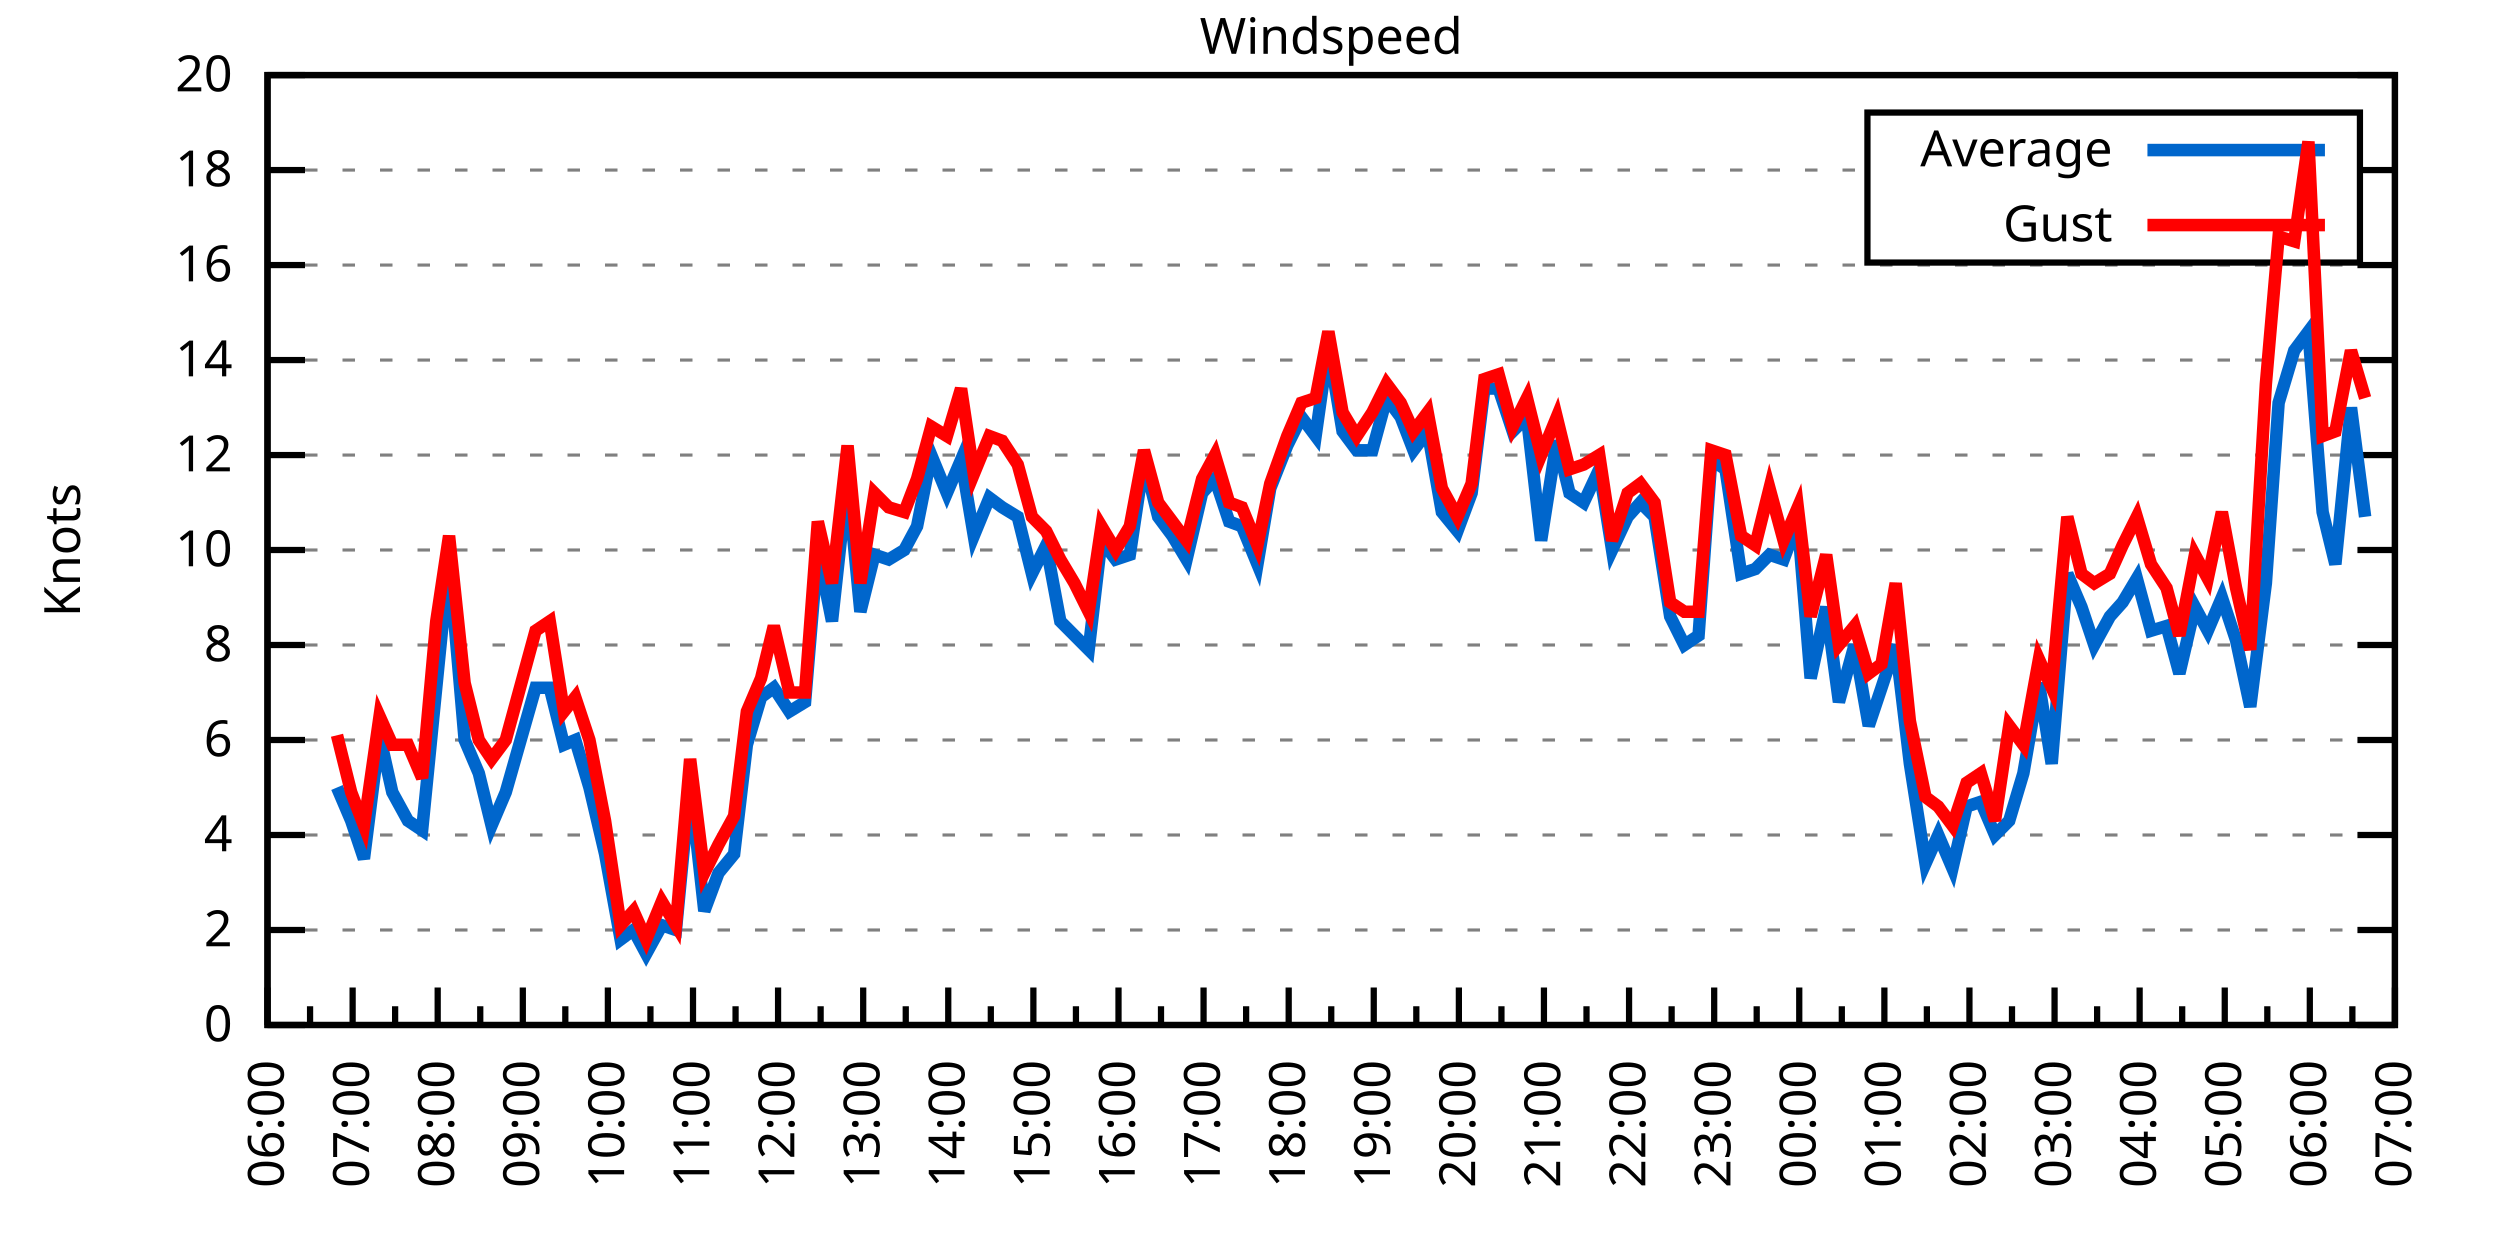
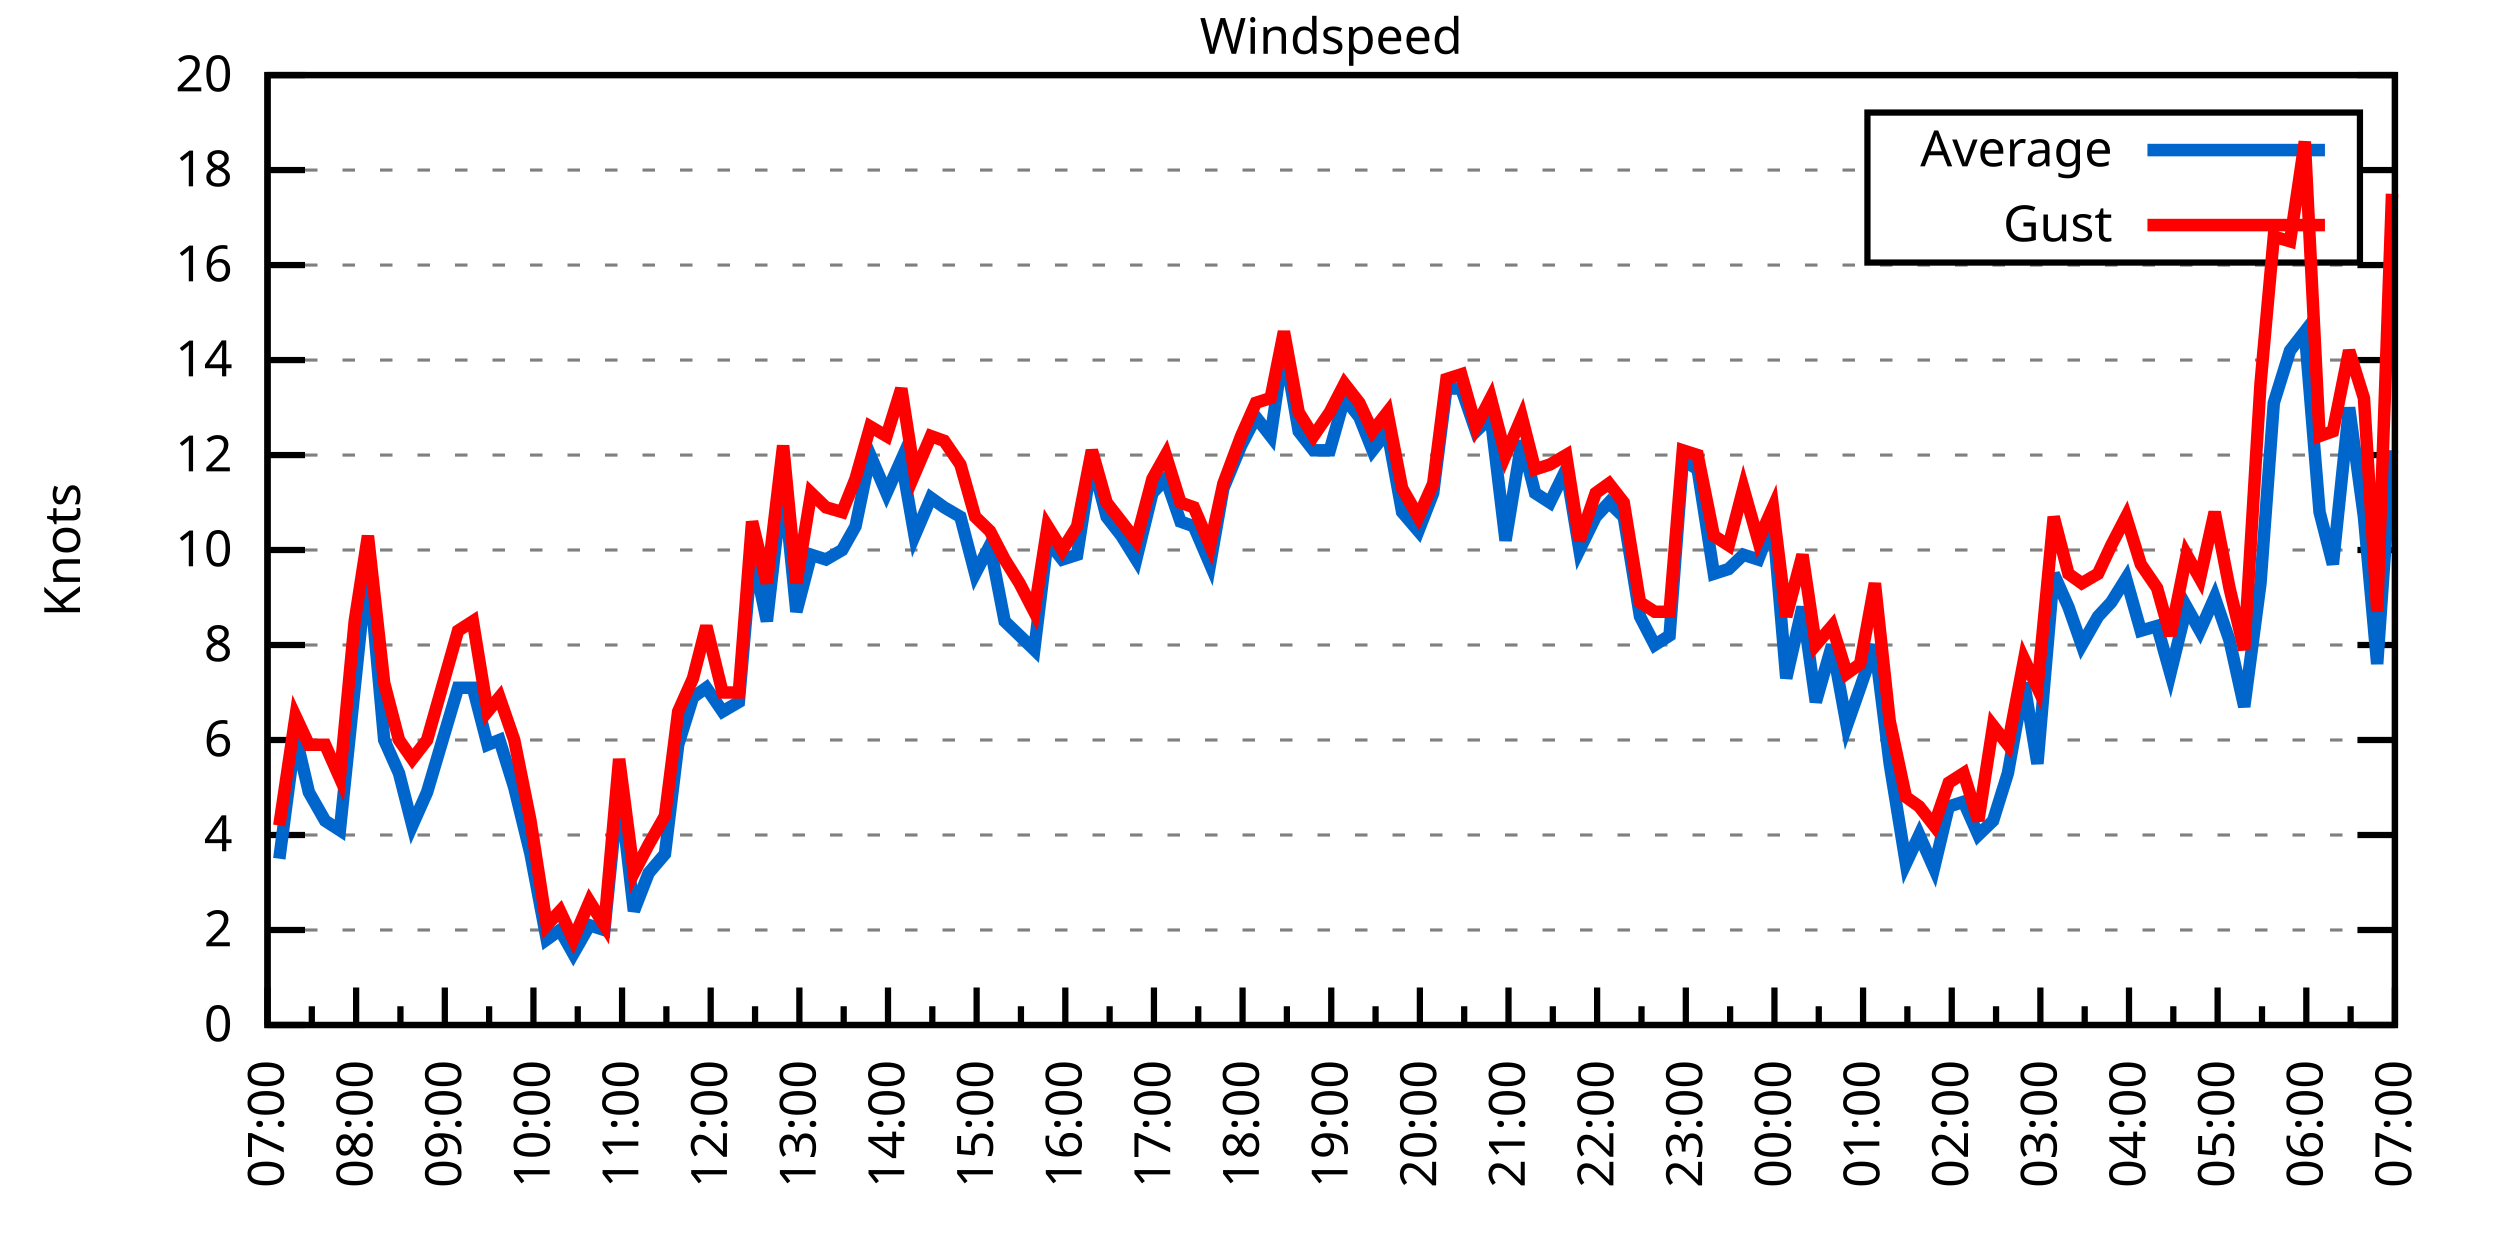
<svg xmlns="http://www.w3.org/2000/svg" xmlns:xlink="http://www.w3.org/1999/xlink" width="400" height="200" viewBox="0 0 400 200">
  <g id="gnuplot_canvas">
    <rect x="0" y="0" width="400" height="200" fill="none" />
    <defs>
      <circle id="gpDot" r="0.5" stroke-width="0.5" stroke="currentColor" />
      <path id="gpPt0" stroke-width="0.333" stroke="currentColor" d="M-1,0 h2 M0,-1 v2" />
      <path id="gpPt1" stroke-width="0.333" stroke="currentColor" d="M-1,-1 L1,1 M1,-1 L-1,1" />
      <path id="gpPt2" stroke-width="0.333" stroke="currentColor" d="M-1,0 L1,0 M0,-1 L0,1 M-1,-1 L1,1 M-1,1 L1,-1" />
      <rect id="gpPt3" stroke-width="0.333" stroke="currentColor" x="-1" y="-1" width="2" height="2" />
      <rect id="gpPt4" stroke-width="0.333" stroke="currentColor" fill="currentColor" x="-1" y="-1" width="2" height="2" />
      <circle id="gpPt5" stroke-width="0.333" stroke="currentColor" cx="0" cy="0" r="1" />
      <use xlink:href="#gpPt5" id="gpPt6" fill="currentColor" stroke="none" />
      <path id="gpPt7" stroke-width="0.333" stroke="currentColor" d="M0,-1.33 L-1.33,0.67 L1.33,0.67 z" />
      <use xlink:href="#gpPt7" id="gpPt8" fill="currentColor" stroke="none" />
      <use xlink:href="#gpPt7" id="gpPt9" stroke="currentColor" transform="rotate(180)" />
      <use xlink:href="#gpPt9" id="gpPt10" fill="currentColor" stroke="none" />
      <use xlink:href="#gpPt3" id="gpPt11" stroke="currentColor" transform="rotate(45)" />
      <use xlink:href="#gpPt11" id="gpPt12" fill="currentColor" stroke="none" />
      <path id="gpPt13" stroke-width="0.333" stroke="currentColor" d="M0,1.330 L1.265,0.411 L0.782,-1.067 L-0.782,-1.076 L-1.265,0.411 z" />
      <use xlink:href="#gpPt13" id="gpPt14" fill="currentColor" stroke="none" />
      <filter id="textbox" filterUnits="objectBoundingBox" x="0" y="0" height="1" width="1">
        <feFlood flood-color="white" flood-opacity="1" result="bgnd" />
        <feComposite in="SourceGraphic" in2="bgnd" operator="atop" />
      </filter>
      <filter id="greybox" filterUnits="objectBoundingBox" x="0" y="0" height="1" width="1">
        <feFlood flood-color="lightgrey" flood-opacity="1" result="grey" />
        <feComposite in="SourceGraphic" in2="grey" operator="atop" />
      </filter>
    </defs>
    <g fill="none" color="white" stroke="currentColor" stroke-width="1.00" stroke-linecap="butt" stroke-linejoin="miter">
</g>
    <g fill="none" color="black" stroke="currentColor" stroke-width="1.00" stroke-linecap="butt" stroke-linejoin="miter">
      <g stroke="none" shape-rendering="crispEdges">
        <polygon fill="rgb(255, 255, 255)" points="42.80,164.00 383.18,164.00 383.18,12.02 42.80,12.02 " />
      </g>
    </g>
    <g fill="none" color="black" stroke="currentColor" stroke-width="1.00" stroke-linecap="butt" stroke-linejoin="miter">
</g>
    <g fill="none" color="black" stroke="black" stroke-width="0.50" stroke-linecap="butt" stroke-linejoin="miter">
</g>
    <g fill="none" color="gray" stroke="currentColor" stroke-width="0.50" stroke-linecap="butt" stroke-linejoin="miter">
      <path stroke="gray" stroke-dasharray="2,4" class="gridline" d="M42.80,164.00 L383.19,164.00  " />
    </g>
    <g fill="none" color="gray" stroke="gray" stroke-width="1.00" stroke-linecap="butt" stroke-linejoin="miter">
</g>
    <g fill="none" color="black" stroke="currentColor" stroke-width="1.00" stroke-linecap="butt" stroke-linejoin="miter">
      <path stroke="black" d="M42.80,164.00 L48.80,164.00 M383.19,164.00 L377.19,164.00  " />
      <g transform="translate(37.20,166.60)" stroke="none" fill="black" font-family="Sans" font-size="8.00" text-anchor="end">
        <text>
          <tspan font-family="Sans"> 0</tspan>
        </text>
      </g>
    </g>
    <g fill="none" color="black" stroke="currentColor" stroke-width="1.00" stroke-linecap="butt" stroke-linejoin="miter">
</g>
    <g fill="none" color="black" stroke="black" stroke-width="0.50" stroke-linecap="butt" stroke-linejoin="miter">
</g>
    <g fill="none" color="gray" stroke="currentColor" stroke-width="0.50" stroke-linecap="butt" stroke-linejoin="miter">
      <path stroke="gray" stroke-dasharray="2,4" class="gridline" d="M42.80,148.80 L383.19,148.80  " />
    </g>
    <g fill="none" color="gray" stroke="gray" stroke-width="1.00" stroke-linecap="butt" stroke-linejoin="miter">
</g>
    <g fill="none" color="black" stroke="currentColor" stroke-width="1.00" stroke-linecap="butt" stroke-linejoin="miter">
      <path stroke="black" d="M42.80,148.80 L48.80,148.80 M383.19,148.80 L377.19,148.80  " />
      <g transform="translate(37.20,151.40)" stroke="none" fill="black" font-family="Sans" font-size="8.00" text-anchor="end">
        <text>
          <tspan font-family="Sans"> 2</tspan>
        </text>
      </g>
    </g>
    <g fill="none" color="black" stroke="currentColor" stroke-width="1.00" stroke-linecap="butt" stroke-linejoin="miter">
</g>
    <g fill="none" color="black" stroke="black" stroke-width="0.50" stroke-linecap="butt" stroke-linejoin="miter">
</g>
    <g fill="none" color="gray" stroke="currentColor" stroke-width="0.50" stroke-linecap="butt" stroke-linejoin="miter">
      <path stroke="gray" stroke-dasharray="2,4" class="gridline" d="M42.80,133.60 L383.19,133.60  " />
    </g>
    <g fill="none" color="gray" stroke="gray" stroke-width="1.00" stroke-linecap="butt" stroke-linejoin="miter">
</g>
    <g fill="none" color="black" stroke="currentColor" stroke-width="1.00" stroke-linecap="butt" stroke-linejoin="miter">
      <path stroke="black" d="M42.80,133.60 L48.80,133.60 M383.19,133.60 L377.19,133.60  " />
      <g transform="translate(37.20,136.20)" stroke="none" fill="black" font-family="Sans" font-size="8.00" text-anchor="end">
        <text>
          <tspan font-family="Sans"> 4</tspan>
        </text>
      </g>
    </g>
    <g fill="none" color="black" stroke="currentColor" stroke-width="1.00" stroke-linecap="butt" stroke-linejoin="miter">
</g>
    <g fill="none" color="black" stroke="black" stroke-width="0.50" stroke-linecap="butt" stroke-linejoin="miter">
</g>
    <g fill="none" color="gray" stroke="currentColor" stroke-width="0.50" stroke-linecap="butt" stroke-linejoin="miter">
      <path stroke="gray" stroke-dasharray="2,4" class="gridline" d="M42.80,118.40 L383.19,118.40  " />
    </g>
    <g fill="none" color="gray" stroke="gray" stroke-width="1.00" stroke-linecap="butt" stroke-linejoin="miter">
</g>
    <g fill="none" color="black" stroke="currentColor" stroke-width="1.00" stroke-linecap="butt" stroke-linejoin="miter">
      <path stroke="black" d="M42.80,118.40 L48.80,118.40 M383.19,118.40 L377.19,118.40  " />
      <g transform="translate(37.20,121.00)" stroke="none" fill="black" font-family="Sans" font-size="8.00" text-anchor="end">
        <text>
          <tspan font-family="Sans"> 6</tspan>
        </text>
      </g>
    </g>
    <g fill="none" color="black" stroke="currentColor" stroke-width="1.00" stroke-linecap="butt" stroke-linejoin="miter">
</g>
    <g fill="none" color="black" stroke="black" stroke-width="0.50" stroke-linecap="butt" stroke-linejoin="miter">
</g>
    <g fill="none" color="gray" stroke="currentColor" stroke-width="0.50" stroke-linecap="butt" stroke-linejoin="miter">
      <path stroke="gray" stroke-dasharray="2,4" class="gridline" d="M42.80,103.20 L383.19,103.20  " />
    </g>
    <g fill="none" color="gray" stroke="gray" stroke-width="1.00" stroke-linecap="butt" stroke-linejoin="miter">
</g>
    <g fill="none" color="black" stroke="currentColor" stroke-width="1.00" stroke-linecap="butt" stroke-linejoin="miter">
      <path stroke="black" d="M42.80,103.20 L48.80,103.20 M383.19,103.20 L377.19,103.20  " />
      <g transform="translate(37.20,105.80)" stroke="none" fill="black" font-family="Sans" font-size="8.00" text-anchor="end">
        <text>
          <tspan font-family="Sans"> 8</tspan>
        </text>
      </g>
    </g>
    <g fill="none" color="black" stroke="currentColor" stroke-width="1.00" stroke-linecap="butt" stroke-linejoin="miter">
</g>
    <g fill="none" color="black" stroke="black" stroke-width="0.50" stroke-linecap="butt" stroke-linejoin="miter">
</g>
    <g fill="none" color="gray" stroke="currentColor" stroke-width="0.50" stroke-linecap="butt" stroke-linejoin="miter">
      <path stroke="gray" stroke-dasharray="2,4" class="gridline" d="M42.80,88.00 L383.19,88.00  " />
    </g>
    <g fill="none" color="gray" stroke="gray" stroke-width="1.00" stroke-linecap="butt" stroke-linejoin="miter">
</g>
    <g fill="none" color="black" stroke="currentColor" stroke-width="1.00" stroke-linecap="butt" stroke-linejoin="miter">
      <path stroke="black" d="M42.80,88.00 L48.80,88.00 M383.19,88.00 L377.19,88.00  " />
      <g transform="translate(37.20,90.60)" stroke="none" fill="black" font-family="Sans" font-size="8.00" text-anchor="end">
        <text>
          <tspan font-family="Sans"> 10</tspan>
        </text>
      </g>
    </g>
    <g fill="none" color="black" stroke="currentColor" stroke-width="1.00" stroke-linecap="butt" stroke-linejoin="miter">
</g>
    <g fill="none" color="black" stroke="black" stroke-width="0.50" stroke-linecap="butt" stroke-linejoin="miter">
</g>
    <g fill="none" color="gray" stroke="currentColor" stroke-width="0.50" stroke-linecap="butt" stroke-linejoin="miter">
      <path stroke="gray" stroke-dasharray="2,4" class="gridline" d="M42.80,72.81 L383.19,72.81  " />
    </g>
    <g fill="none" color="gray" stroke="gray" stroke-width="1.00" stroke-linecap="butt" stroke-linejoin="miter">
</g>
    <g fill="none" color="black" stroke="currentColor" stroke-width="1.00" stroke-linecap="butt" stroke-linejoin="miter">
      <path stroke="black" d="M42.80,72.81 L48.80,72.81 M383.19,72.81 L377.19,72.81  " />
      <g transform="translate(37.20,75.41)" stroke="none" fill="black" font-family="Sans" font-size="8.00" text-anchor="end">
        <text>
          <tspan font-family="Sans"> 12</tspan>
        </text>
      </g>
    </g>
    <g fill="none" color="black" stroke="currentColor" stroke-width="1.00" stroke-linecap="butt" stroke-linejoin="miter">
</g>
    <g fill="none" color="black" stroke="black" stroke-width="0.50" stroke-linecap="butt" stroke-linejoin="miter">
</g>
    <g fill="none" color="gray" stroke="currentColor" stroke-width="0.50" stroke-linecap="butt" stroke-linejoin="miter">
      <path stroke="gray" stroke-dasharray="2,4" class="gridline" d="M42.80,57.61 L383.19,57.61  " />
    </g>
    <g fill="none" color="gray" stroke="gray" stroke-width="1.00" stroke-linecap="butt" stroke-linejoin="miter">
</g>
    <g fill="none" color="black" stroke="currentColor" stroke-width="1.00" stroke-linecap="butt" stroke-linejoin="miter">
      <path stroke="black" d="M42.80,57.61 L48.80,57.61 M383.19,57.61 L377.19,57.61  " />
      <g transform="translate(37.20,60.21)" stroke="none" fill="black" font-family="Sans" font-size="8.00" text-anchor="end">
        <text>
          <tspan font-family="Sans"> 14</tspan>
        </text>
      </g>
    </g>
    <g fill="none" color="black" stroke="currentColor" stroke-width="1.00" stroke-linecap="butt" stroke-linejoin="miter">
</g>
    <g fill="none" color="black" stroke="black" stroke-width="0.50" stroke-linecap="butt" stroke-linejoin="miter">
</g>
    <g fill="none" color="gray" stroke="currentColor" stroke-width="0.50" stroke-linecap="butt" stroke-linejoin="miter">
      <path stroke="gray" stroke-dasharray="2,4" class="gridline" d="M42.80,42.41 L383.19,42.41  " />
    </g>
    <g fill="none" color="gray" stroke="gray" stroke-width="1.00" stroke-linecap="butt" stroke-linejoin="miter">
</g>
    <g fill="none" color="black" stroke="currentColor" stroke-width="1.00" stroke-linecap="butt" stroke-linejoin="miter">
      <path stroke="black" d="M42.80,42.41 L48.80,42.41 M383.19,42.41 L377.19,42.41  " />
      <g transform="translate(37.20,45.01)" stroke="none" fill="black" font-family="Sans" font-size="8.00" text-anchor="end">
        <text>
          <tspan font-family="Sans"> 16</tspan>
        </text>
      </g>
    </g>
    <g fill="none" color="black" stroke="currentColor" stroke-width="1.00" stroke-linecap="butt" stroke-linejoin="miter">
</g>
    <g fill="none" color="black" stroke="black" stroke-width="0.50" stroke-linecap="butt" stroke-linejoin="miter">
</g>
    <g fill="none" color="gray" stroke="currentColor" stroke-width="0.50" stroke-linecap="butt" stroke-linejoin="miter">
      <path stroke="gray" stroke-dasharray="2,4" class="gridline" d="M42.80,27.21 L298.79,27.21 M377.59,27.21 L383.19,27.21  " />
    </g>
    <g fill="none" color="gray" stroke="gray" stroke-width="1.00" stroke-linecap="butt" stroke-linejoin="miter">
</g>
    <g fill="none" color="black" stroke="currentColor" stroke-width="1.00" stroke-linecap="butt" stroke-linejoin="miter">
      <path stroke="black" d="M42.80,27.21 L48.80,27.21 M383.19,27.21 L377.19,27.21  " />
      <g transform="translate(37.20,29.81)" stroke="none" fill="black" font-family="Sans" font-size="8.00" text-anchor="end">
        <text>
          <tspan font-family="Sans"> 18</tspan>
        </text>
      </g>
    </g>
    <g fill="none" color="black" stroke="currentColor" stroke-width="1.00" stroke-linecap="butt" stroke-linejoin="miter">
</g>
    <g fill="none" color="black" stroke="black" stroke-width="0.50" stroke-linecap="butt" stroke-linejoin="miter">
</g>
    <g fill="none" color="gray" stroke="currentColor" stroke-width="0.50" stroke-linecap="butt" stroke-linejoin="miter">
      <path stroke="gray" stroke-dasharray="2,4" class="gridline" d="M42.80,12.01 L383.19,12.01  " />
    </g>
    <g fill="none" color="gray" stroke="gray" stroke-width="1.00" stroke-linecap="butt" stroke-linejoin="miter">
</g>
    <g fill="none" color="black" stroke="currentColor" stroke-width="1.00" stroke-linecap="butt" stroke-linejoin="miter">
      <path stroke="black" d="M42.80,12.01 L48.80,12.01 M383.19,12.01 L377.19,12.01  " />
      <g transform="translate(37.20,14.61)" stroke="none" fill="black" font-family="Sans" font-size="8.00" text-anchor="end">
        <text>
          <tspan font-family="Sans"> 20</tspan>
        </text>
      </g>
    </g>
    <g fill="none" color="black" stroke="currentColor" stroke-width="1.00" stroke-linecap="butt" stroke-linejoin="miter">
      <path stroke="black" d="M42.80,164.00 L42.80,158.00  " />
      <g transform="translate(45.40,169.60) rotate(270)" stroke="none" fill="black" font-family="Sans" font-size="8.00" text-anchor="end">
        <text>
+           <tspan font-family="Sans">07:00</tspan>
+         </text>
+       </g>
+     </g>
+     <g fill="none" color="black" stroke="currentColor" stroke-width="1.00" stroke-linecap="butt" stroke-linejoin="miter">
+       <path stroke="black" d="M49.89,164.00 L49.89,161.00 M56.98,164.00 L56.98,158.00  " />
+       <g transform="translate(59.58,169.60) rotate(270)" stroke="none" fill="black" font-family="Sans" font-size="8.00" text-anchor="end">
+         <text>
+           <tspan font-family="Sans">08:00</tspan>
+         </text>
+       </g>
+     </g>
+     <g fill="none" color="black" stroke="currentColor" stroke-width="1.00" stroke-linecap="butt" stroke-linejoin="miter">
+       <path stroke="black" d="M64.07,164.00 L64.07,161.00 M71.17,164.00 L71.17,158.00  " />
+       <g transform="translate(73.77,169.60) rotate(270)" stroke="none" fill="black" font-family="Sans" font-size="8.00" text-anchor="end">
+         <text>
+           <tspan font-family="Sans">09:00</tspan>
+         </text>
+       </g>
+     </g>
+     <g fill="none" color="black" stroke="currentColor" stroke-width="1.00" stroke-linecap="butt" stroke-linejoin="miter">
+       <path stroke="black" d="M78.26,164.00 L78.26,161.00 M85.35,164.00 L85.35,158.00  " />
+       <g transform="translate(87.95,169.60) rotate(270)" stroke="none" fill="black" font-family="Sans" font-size="8.00" text-anchor="end">
+         <text>
+           <tspan font-family="Sans">10:00</tspan>
+         </text>
+       </g>
+     </g>
+     <g fill="none" color="black" stroke="currentColor" stroke-width="1.00" stroke-linecap="butt" stroke-linejoin="miter">
+       <path stroke="black" d="M92.44,164.00 L92.44,161.00 M99.53,164.00 L99.53,158.00  " />
+       <g transform="translate(102.13,169.60) rotate(270)" stroke="none" fill="black" font-family="Sans" font-size="8.00" text-anchor="end">
+         <text>
+           <tspan font-family="Sans">11:00</tspan>
+         </text>
+       </g>
+     </g>
+     <g fill="none" color="black" stroke="currentColor" stroke-width="1.00" stroke-linecap="butt" stroke-linejoin="miter">
+       <path stroke="black" d="M106.62,164.00 L106.62,161.00 M113.71,164.00 L113.71,158.00  " />
+       <g transform="translate(116.31,169.60) rotate(270)" stroke="none" fill="black" font-family="Sans" font-size="8.00" text-anchor="end">
+         <text>
+           <tspan font-family="Sans">12:00</tspan>
+         </text>
+       </g>
+     </g>
+     <g fill="none" color="black" stroke="currentColor" stroke-width="1.00" stroke-linecap="butt" stroke-linejoin="miter">
+       <path stroke="black" d="M120.81,164.00 L120.81,161.00 M127.90,164.00 L127.90,158.00  " />
+       <g transform="translate(130.50,169.60) rotate(270)" stroke="none" fill="black" font-family="Sans" font-size="8.00" text-anchor="end">
+         <text>
+           <tspan font-family="Sans">13:00</tspan>
+         </text>
+       </g>
+     </g>
+     <g fill="none" color="black" stroke="currentColor" stroke-width="1.00" stroke-linecap="butt" stroke-linejoin="miter">
+       <path stroke="black" d="M134.99,164.00 L134.99,161.00 M142.08,164.00 L142.08,158.00  " />
+       <g transform="translate(144.68,169.60) rotate(270)" stroke="none" fill="black" font-family="Sans" font-size="8.00" text-anchor="end">
+         <text>
+           <tspan font-family="Sans">14:00</tspan>
+         </text>
+       </g>
+     </g>
+     <g fill="none" color="black" stroke="currentColor" stroke-width="1.00" stroke-linecap="butt" stroke-linejoin="miter">
+       <path stroke="black" d="M149.17,164.00 L149.17,161.00 M156.26,164.00 L156.26,158.00  " />
+       <g transform="translate(158.86,169.60) rotate(270)" stroke="none" fill="black" font-family="Sans" font-size="8.00" text-anchor="end">
+         <text>
+           <tspan font-family="Sans">15:00</tspan>
+         </text>
+       </g>
+     </g>
+     <g fill="none" color="black" stroke="currentColor" stroke-width="1.00" stroke-linecap="butt" stroke-linejoin="miter">
+       <path stroke="black" d="M163.35,164.00 L163.35,161.00 M170.45,164.00 L170.45,158.00  " />
+       <g transform="translate(173.05,169.60) rotate(270)" stroke="none" fill="black" font-family="Sans" font-size="8.00" text-anchor="end">
+         <text>
+           <tspan font-family="Sans">16:00</tspan>
+         </text>
+       </g>
+     </g>
+     <g fill="none" color="black" stroke="currentColor" stroke-width="1.00" stroke-linecap="butt" stroke-linejoin="miter">
+       <path stroke="black" d="M177.54,164.00 L177.54,161.00 M184.63,164.00 L184.63,158.00  " />
+       <g transform="translate(187.23,169.60) rotate(270)" stroke="none" fill="black" font-family="Sans" font-size="8.00" text-anchor="end">
+         <text>
+           <tspan font-family="Sans">17:00</tspan>
+         </text>
+       </g>
+     </g>
+     <g fill="none" color="black" stroke="currentColor" stroke-width="1.00" stroke-linecap="butt" stroke-linejoin="miter">
+       <path stroke="black" d="M191.72,164.00 L191.72,161.00 M198.81,164.00 L198.81,158.00  " />
+       <g transform="translate(201.41,169.60) rotate(270)" stroke="none" fill="black" font-family="Sans" font-size="8.00" text-anchor="end">
+         <text>
+           <tspan font-family="Sans">18:00</tspan>
+         </text>
+       </g>
+     </g>
+     <g fill="none" color="black" stroke="currentColor" stroke-width="1.00" stroke-linecap="butt" stroke-linejoin="miter">
+       <path stroke="black" d="M205.90,164.00 L205.90,161.00 M213.00,164.00 L213.00,158.00  " />
+       <g transform="translate(215.60,169.60) rotate(270)" stroke="none" fill="black" font-family="Sans" font-size="8.00" text-anchor="end">
+         <text>
+           <tspan font-family="Sans">19:00</tspan>
+         </text>
+       </g>
+     </g>
+     <g fill="none" color="black" stroke="currentColor" stroke-width="1.00" stroke-linecap="butt" stroke-linejoin="miter">
+       <path stroke="black" d="M220.09,164.00 L220.09,161.00 M227.18,164.00 L227.18,158.00  " />
+       <g transform="translate(229.78,169.60) rotate(270)" stroke="none" fill="black" font-family="Sans" font-size="8.00" text-anchor="end">
+         <text>
+           <tspan font-family="Sans">20:00</tspan>
+         </text>
+       </g>
+     </g>
+     <g fill="none" color="black" stroke="currentColor" stroke-width="1.00" stroke-linecap="butt" stroke-linejoin="miter">
+       <path stroke="black" d="M234.27,164.00 L234.27,161.00 M241.36,164.00 L241.36,158.00  " />
+       <g transform="translate(243.96,169.60) rotate(270)" stroke="none" fill="black" font-family="Sans" font-size="8.00" text-anchor="end">
+         <text>
+           <tspan font-family="Sans">21:00</tspan>
+         </text>
+       </g>
+     </g>
+     <g fill="none" color="black" stroke="currentColor" stroke-width="1.00" stroke-linecap="butt" stroke-linejoin="miter">
+       <path stroke="black" d="M248.45,164.00 L248.45,161.00 M255.54,164.00 L255.54,158.00  " />
+       <g transform="translate(258.14,169.60) rotate(270)" stroke="none" fill="black" font-family="Sans" font-size="8.00" text-anchor="end">
+         <text>
+           <tspan font-family="Sans">22:00</tspan>
+         </text>
+       </g>
+     </g>
+     <g fill="none" color="black" stroke="currentColor" stroke-width="1.00" stroke-linecap="butt" stroke-linejoin="miter">
+       <path stroke="black" d="M262.64,164.00 L262.64,161.00 M269.73,164.00 L269.73,158.00  " />
+       <g transform="translate(272.33,169.60) rotate(270)" stroke="none" fill="black" font-family="Sans" font-size="8.00" text-anchor="end">
+         <text>
+           <tspan font-family="Sans">23:00</tspan>
+         </text>
+       </g>
+     </g>
+     <g fill="none" color="black" stroke="currentColor" stroke-width="1.00" stroke-linecap="butt" stroke-linejoin="miter">
+       <path stroke="black" d="M276.82,164.00 L276.82,161.00 M283.91,164.00 L283.91,158.00  " />
+       <g transform="translate(286.51,169.60) rotate(270)" stroke="none" fill="black" font-family="Sans" font-size="8.00" text-anchor="end">
+         <text>
+           <tspan font-family="Sans">00:00</tspan>
+         </text>
+       </g>
+     </g>
+     <g fill="none" color="black" stroke="currentColor" stroke-width="1.00" stroke-linecap="butt" stroke-linejoin="miter">
+       <path stroke="black" d="M291.00,164.00 L291.00,161.00 M298.09,164.00 L298.09,158.00  " />
+       <g transform="translate(300.69,169.60) rotate(270)" stroke="none" fill="black" font-family="Sans" font-size="8.00" text-anchor="end">
+         <text>
+           <tspan font-family="Sans">01:00</tspan>
+         </text>
+       </g>
+     </g>
+     <g fill="none" color="black" stroke="currentColor" stroke-width="1.00" stroke-linecap="butt" stroke-linejoin="miter">
+       <path stroke="black" d="M305.18,164.00 L305.18,161.00 M312.28,164.00 L312.28,158.00  " />
+       <g transform="translate(314.88,169.60) rotate(270)" stroke="none" fill="black" font-family="Sans" font-size="8.00" text-anchor="end">
+         <text>
+           <tspan font-family="Sans">02:00</tspan>
+         </text>
+       </g>
+     </g>
+     <g fill="none" color="black" stroke="currentColor" stroke-width="1.00" stroke-linecap="butt" stroke-linejoin="miter">
+       <path stroke="black" d="M319.37,164.00 L319.37,161.00 M326.46,164.00 L326.46,158.00  " />
+       <g transform="translate(329.06,169.60) rotate(270)" stroke="none" fill="black" font-family="Sans" font-size="8.00" text-anchor="end">
+         <text>
+           <tspan font-family="Sans">03:00</tspan>
+         </text>
+       </g>
+     </g>
+     <g fill="none" color="black" stroke="currentColor" stroke-width="1.00" stroke-linecap="butt" stroke-linejoin="miter">
+       <path stroke="black" d="M333.55,164.00 L333.55,161.00 M340.64,164.00 L340.64,158.00  " />
+       <g transform="translate(343.24,169.60) rotate(270)" stroke="none" fill="black" font-family="Sans" font-size="8.00" text-anchor="end">
+         <text>
+           <tspan font-family="Sans">04:00</tspan>
+         </text>
+       </g>
+     </g>
+     <g fill="none" color="black" stroke="currentColor" stroke-width="1.00" stroke-linecap="butt" stroke-linejoin="miter">
+       <path stroke="black" d="M347.73,164.00 L347.73,161.00 M354.82,164.00 L354.82,158.00  " />
+       <g transform="translate(357.42,169.60) rotate(270)" stroke="none" fill="black" font-family="Sans" font-size="8.00" text-anchor="end">
+         <text>
+           <tspan font-family="Sans">05:00</tspan>
+         </text>
+       </g>
+     </g>
+     <g fill="none" color="black" stroke="currentColor" stroke-width="1.00" stroke-linecap="butt" stroke-linejoin="miter">
+       <path stroke="black" d="M361.92,164.00 L361.92,161.00 M369.01,164.00 L369.01,158.00  " />
+       <g transform="translate(371.61,169.60) rotate(270)" stroke="none" fill="black" font-family="Sans" font-size="8.00" text-anchor="end">
+         <text>
          <tspan font-family="Sans">06:00</tspan>
        </text>
      </g>
    </g>
    <g fill="none" color="black" stroke="currentColor" stroke-width="1.00" stroke-linecap="butt" stroke-linejoin="miter">
-       <path stroke="black" d="M49.61,164.00 L49.61,161.00 M56.42,164.00 L56.42,158.00  " />
-       <g transform="translate(59.02,169.60) rotate(270)" stroke="none" fill="black" font-family="Sans" font-size="8.00" text-anchor="end">
-         <text>
-           <tspan font-family="Sans">07:00</tspan>
-         </text>
-       </g>
-     </g>
-     <g fill="none" color="black" stroke="currentColor" stroke-width="1.00" stroke-linecap="butt" stroke-linejoin="miter">
-       <path stroke="black" d="M63.22,164.00 L63.22,161.00 M70.03,164.00 L70.03,158.00  " />
-       <g transform="translate(72.63,169.60) rotate(270)" stroke="none" fill="black" font-family="Sans" font-size="8.00" text-anchor="end">
-         <text>
-           <tspan font-family="Sans">08:00</tspan>
-         </text>
-       </g>
-     </g>
-     <g fill="none" color="black" stroke="currentColor" stroke-width="1.00" stroke-linecap="butt" stroke-linejoin="miter">
-       <path stroke="black" d="M76.84,164.00 L76.84,161.00 M83.65,164.00 L83.65,158.00  " />
-       <g transform="translate(86.25,169.60) rotate(270)" stroke="none" fill="black" font-family="Sans" font-size="8.00" text-anchor="end">
-         <text>
-           <tspan font-family="Sans">09:00</tspan>
-         </text>
-       </g>
-     </g>
-     <g fill="none" color="black" stroke="currentColor" stroke-width="1.00" stroke-linecap="butt" stroke-linejoin="miter">
-       <path stroke="black" d="M90.45,164.00 L90.45,161.00 M97.26,164.00 L97.26,158.00  " />
-       <g transform="translate(99.86,169.60) rotate(270)" stroke="none" fill="black" font-family="Sans" font-size="8.00" text-anchor="end">
-         <text>
-           <tspan font-family="Sans">10:00</tspan>
-         </text>
-       </g>
-     </g>
-     <g fill="none" color="black" stroke="currentColor" stroke-width="1.00" stroke-linecap="butt" stroke-linejoin="miter">
-       <path stroke="black" d="M104.07,164.00 L104.07,161.00 M110.88,164.00 L110.88,158.00  " />
-       <g transform="translate(113.48,169.60) rotate(270)" stroke="none" fill="black" font-family="Sans" font-size="8.00" text-anchor="end">
-         <text>
-           <tspan font-family="Sans">11:00</tspan>
-         </text>
-       </g>
-     </g>
-     <g fill="none" color="black" stroke="currentColor" stroke-width="1.00" stroke-linecap="butt" stroke-linejoin="miter">
-       <path stroke="black" d="M117.69,164.00 L117.69,161.00 M124.49,164.00 L124.49,158.00  " />
-       <g transform="translate(127.09,169.60) rotate(270)" stroke="none" fill="black" font-family="Sans" font-size="8.00" text-anchor="end">
-         <text>
-           <tspan font-family="Sans">12:00</tspan>
-         </text>
-       </g>
-     </g>
-     <g fill="none" color="black" stroke="currentColor" stroke-width="1.00" stroke-linecap="butt" stroke-linejoin="miter">
-       <path stroke="black" d="M131.30,164.00 L131.30,161.00 M138.11,164.00 L138.11,158.00  " />
-       <g transform="translate(140.71,169.60) rotate(270)" stroke="none" fill="black" font-family="Sans" font-size="8.00" text-anchor="end">
-         <text>
-           <tspan font-family="Sans">13:00</tspan>
-         </text>
-       </g>
-     </g>
-     <g fill="none" color="black" stroke="currentColor" stroke-width="1.00" stroke-linecap="butt" stroke-linejoin="miter">
-       <path stroke="black" d="M144.92,164.00 L144.92,161.00 M151.72,164.00 L151.72,158.00  " />
-       <g transform="translate(154.32,169.60) rotate(270)" stroke="none" fill="black" font-family="Sans" font-size="8.00" text-anchor="end">
-         <text>
-           <tspan font-family="Sans">14:00</tspan>
-         </text>
-       </g>
-     </g>
-     <g fill="none" color="black" stroke="currentColor" stroke-width="1.00" stroke-linecap="butt" stroke-linejoin="miter">
-       <path stroke="black" d="M158.53,164.00 L158.53,161.00 M165.34,164.00 L165.34,158.00  " />
-       <g transform="translate(167.94,169.60) rotate(270)" stroke="none" fill="black" font-family="Sans" font-size="8.00" text-anchor="end">
-         <text>
-           <tspan font-family="Sans">15:00</tspan>
-         </text>
-       </g>
-     </g>
-     <g fill="none" color="black" stroke="currentColor" stroke-width="1.00" stroke-linecap="butt" stroke-linejoin="miter">
-       <path stroke="black" d="M172.15,164.00 L172.15,161.00 M178.96,164.00 L178.96,158.00  " />
-       <g transform="translate(181.56,169.60) rotate(270)" stroke="none" fill="black" font-family="Sans" font-size="8.00" text-anchor="end">
-         <text>
-           <tspan font-family="Sans">16:00</tspan>
-         </text>
-       </g>
-     </g>
-     <g fill="none" color="black" stroke="currentColor" stroke-width="1.00" stroke-linecap="butt" stroke-linejoin="miter">
-       <path stroke="black" d="M185.76,164.00 L185.76,161.00 M192.57,164.00 L192.57,158.00  " />
-       <g transform="translate(195.17,169.60) rotate(270)" stroke="none" fill="black" font-family="Sans" font-size="8.00" text-anchor="end">
-         <text>
-           <tspan font-family="Sans">17:00</tspan>
-         </text>
-       </g>
-     </g>
-     <g fill="none" color="black" stroke="currentColor" stroke-width="1.00" stroke-linecap="butt" stroke-linejoin="miter">
-       <path stroke="black" d="M199.38,164.00 L199.38,161.00 M206.19,164.00 L206.19,158.00  " />
-       <g transform="translate(208.79,169.60) rotate(270)" stroke="none" fill="black" font-family="Sans" font-size="8.00" text-anchor="end">
-         <text>
-           <tspan font-family="Sans">18:00</tspan>
-         </text>
-       </g>
-     </g>
-     <g fill="none" color="black" stroke="currentColor" stroke-width="1.00" stroke-linecap="butt" stroke-linejoin="miter">
-       <path stroke="black" d="M213.00,164.00 L213.00,161.00 M219.80,164.00 L219.80,158.00  " />
-       <g transform="translate(222.40,169.60) rotate(270)" stroke="none" fill="black" font-family="Sans" font-size="8.00" text-anchor="end">
-         <text>
-           <tspan font-family="Sans">19:00</tspan>
-         </text>
-       </g>
-     </g>
-     <g fill="none" color="black" stroke="currentColor" stroke-width="1.00" stroke-linecap="butt" stroke-linejoin="miter">
-       <path stroke="black" d="M226.61,164.00 L226.61,161.00 M233.42,164.00 L233.42,158.00  " />
-       <g transform="translate(236.02,169.60) rotate(270)" stroke="none" fill="black" font-family="Sans" font-size="8.00" text-anchor="end">
-         <text>
-           <tspan font-family="Sans">20:00</tspan>
-         </text>
-       </g>
-     </g>
-     <g fill="none" color="black" stroke="currentColor" stroke-width="1.00" stroke-linecap="butt" stroke-linejoin="miter">
-       <path stroke="black" d="M240.23,164.00 L240.23,161.00 M247.03,164.00 L247.03,158.00  " />
-       <g transform="translate(249.63,169.60) rotate(270)" stroke="none" fill="black" font-family="Sans" font-size="8.00" text-anchor="end">
-         <text>
-           <tspan font-family="Sans">21:00</tspan>
-         </text>
-       </g>
-     </g>
-     <g fill="none" color="black" stroke="currentColor" stroke-width="1.00" stroke-linecap="butt" stroke-linejoin="miter">
-       <path stroke="black" d="M253.84,164.00 L253.84,161.00 M260.65,164.00 L260.65,158.00  " />
-       <g transform="translate(263.25,169.60) rotate(270)" stroke="none" fill="black" font-family="Sans" font-size="8.00" text-anchor="end">
-         <text>
-           <tspan font-family="Sans">22:00</tspan>
-         </text>
-       </g>
-     </g>
-     <g fill="none" color="black" stroke="currentColor" stroke-width="1.00" stroke-linecap="butt" stroke-linejoin="miter">
-       <path stroke="black" d="M267.46,164.00 L267.46,161.00 M274.27,164.00 L274.27,158.00  " />
-       <g transform="translate(276.87,169.60) rotate(270)" stroke="none" fill="black" font-family="Sans" font-size="8.00" text-anchor="end">
-         <text>
-           <tspan font-family="Sans">23:00</tspan>
-         </text>
-       </g>
-     </g>
-     <g fill="none" color="black" stroke="currentColor" stroke-width="1.00" stroke-linecap="butt" stroke-linejoin="miter">
-       <path stroke="black" d="M281.07,164.00 L281.07,161.00 M287.88,164.00 L287.88,158.00  " />
-       <g transform="translate(290.48,169.60) rotate(270)" stroke="none" fill="black" font-family="Sans" font-size="8.00" text-anchor="end">
-         <text>
-           <tspan font-family="Sans">00:00</tspan>
-         </text>
-       </g>
-     </g>
-     <g fill="none" color="black" stroke="currentColor" stroke-width="1.00" stroke-linecap="butt" stroke-linejoin="miter">
-       <path stroke="black" d="M294.69,164.00 L294.69,161.00 M301.50,164.00 L301.50,158.00  " />
-       <g transform="translate(304.10,169.60) rotate(270)" stroke="none" fill="black" font-family="Sans" font-size="8.00" text-anchor="end">
-         <text>
-           <tspan font-family="Sans">01:00</tspan>
-         </text>
-       </g>
-     </g>
-     <g fill="none" color="black" stroke="currentColor" stroke-width="1.00" stroke-linecap="butt" stroke-linejoin="miter">
-       <path stroke="black" d="M308.30,164.00 L308.30,161.00 M315.11,164.00 L315.11,158.00  " />
-       <g transform="translate(317.71,169.60) rotate(270)" stroke="none" fill="black" font-family="Sans" font-size="8.00" text-anchor="end">
-         <text>
-           <tspan font-family="Sans">02:00</tspan>
-         </text>
-       </g>
-     </g>
-     <g fill="none" color="black" stroke="currentColor" stroke-width="1.00" stroke-linecap="butt" stroke-linejoin="miter">
-       <path stroke="black" d="M321.92,164.00 L321.92,161.00 M328.73,164.00 L328.73,158.00  " />
-       <g transform="translate(331.33,169.60) rotate(270)" stroke="none" fill="black" font-family="Sans" font-size="8.00" text-anchor="end">
-         <text>
-           <tspan font-family="Sans">03:00</tspan>
-         </text>
-       </g>
-     </g>
-     <g fill="none" color="black" stroke="currentColor" stroke-width="1.00" stroke-linecap="butt" stroke-linejoin="miter">
-       <path stroke="black" d="M335.54,164.00 L335.54,161.00 M342.34,164.00 L342.34,158.00  " />
-       <g transform="translate(344.94,169.60) rotate(270)" stroke="none" fill="black" font-family="Sans" font-size="8.00" text-anchor="end">
-         <text>
-           <tspan font-family="Sans">04:00</tspan>
-         </text>
-       </g>
-     </g>
-     <g fill="none" color="black" stroke="currentColor" stroke-width="1.00" stroke-linecap="butt" stroke-linejoin="miter">
-       <path stroke="black" d="M349.15,164.00 L349.15,161.00 M355.96,164.00 L355.96,158.00  " />
-       <g transform="translate(358.56,169.60) rotate(270)" stroke="none" fill="black" font-family="Sans" font-size="8.00" text-anchor="end">
-         <text>
-           <tspan font-family="Sans">05:00</tspan>
-         </text>
-       </g>
-     </g>
-     <g fill="none" color="black" stroke="currentColor" stroke-width="1.00" stroke-linecap="butt" stroke-linejoin="miter">
-       <path stroke="black" d="M362.77,164.00 L362.77,161.00 M369.57,164.00 L369.57,158.00  " />
-       <g transform="translate(372.17,169.60) rotate(270)" stroke="none" fill="black" font-family="Sans" font-size="8.00" text-anchor="end">
-         <text>
-           <tspan font-family="Sans">06:00</tspan>
-         </text>
-       </g>
-     </g>
-     <g fill="none" color="black" stroke="currentColor" stroke-width="1.00" stroke-linecap="butt" stroke-linejoin="miter">
-       <path stroke="black" d="M376.38,164.00 L376.38,161.00 M383.19,164.00 L383.19,158.00  " />
+       <path stroke="black" d="M376.10,164.00 L376.10,161.00 M383.19,164.00 L383.19,158.00  " />
      <g transform="translate(385.79,169.60) rotate(270)" stroke="none" fill="black" font-family="Sans" font-size="8.00" text-anchor="end">
        <text>
          <tspan font-family="Sans">07:00</tspan>
        </text>
      </g>
    </g>
    <g fill="none" color="black" stroke="currentColor" stroke-width="1.00" stroke-linecap="butt" stroke-linejoin="miter">
</g>
    <g fill="none" color="black" stroke="currentColor" stroke-width="1.00" stroke-linecap="butt" stroke-linejoin="miter">
      <path stroke="black" d="M42.80,12.01 L42.80,164.00 L383.19,164.00 L383.19,12.01 L42.80,12.01 Z  " />
    </g>
    <g fill="none" color="black" stroke="currentColor" stroke-width="1.00" stroke-linecap="butt" stroke-linejoin="miter">
      <g transform="translate(12.80,88.01) rotate(270)" stroke="none" fill="black" font-family="Sans" font-size="8.00" text-anchor="middle">
        <text>
          <tspan font-family="Sans">Knots</tspan>
        </text>
      </g>
    </g>
    <g fill="none" color="black" stroke="currentColor" stroke-width="1.00" stroke-linecap="butt" stroke-linejoin="miter">
</g>
    <g fill="none" color="black" stroke="currentColor" stroke-width="1.00" stroke-linecap="butt" stroke-linejoin="miter">
      <path stroke="black" d="M298.79,42.01 L298.79,18.01 L377.59,18.01 L377.59,42.01 L298.79,42.01 Z  " />
    </g>
    <g id="Windspeed_plot_1">
      <g fill="none" color="white" stroke="black" stroke-width="2.00" stroke-linecap="butt" stroke-linejoin="miter">
</g>
      <g fill="none" color="black" stroke="currentColor" stroke-width="2.00" stroke-linecap="butt" stroke-linejoin="miter">
        <g transform="translate(337.99,26.61)" stroke="none" fill="black" font-family="Sans" font-size="8.00" text-anchor="end">
          <text>
            <tspan font-family="Sans">Average</tspan>
          </text>
        </g>
      </g>
      <g fill="none" color="black" stroke="currentColor" stroke-width="2.00" stroke-linecap="butt" stroke-linejoin="miter">
-         <path stroke="rgb(  0, 102, 204)" d="M343.59,24.01 L371.99,24.01 M53.92,126.00 L56.19,131.32 L58.23,137.40 L60.73,117.64 L62.77,126.76 L65.27,131.32   L67.54,132.84 L69.80,110.04 L71.85,89.52 L74.34,118.40 L76.61,123.72 L78.65,132.08 L80.92,126.76 L85.69,110.04   L87.96,110.04 L90.23,119.16 L92.04,118.40 L94.31,126.00 L96.81,136.64 L99.30,150.32 L101.35,148.80 L103.39,152.60   L105.89,148.04 L108.15,148.80 L110.42,125.24 L112.69,145.76 L114.96,139.68 L117.46,136.64 L119.50,119.16 L121.77,111.56   L123.81,110.04 L126.31,113.84 L128.81,112.32 L130.85,88.00 L133.12,99.40 L135.61,76.61 L137.66,97.88 L139.92,88.76   L142.19,89.52 L144.69,88.00 L146.73,84.21 L149.00,72.81 L151.50,78.89 L153.77,73.57 L155.81,85.73 L158.31,79.65   L160.35,81.17 L162.84,82.69 L165.11,91.80 L167.38,87.25 L169.65,99.40 L171.92,101.68 L174.19,103.96 L176.23,86.49   L178.50,89.52 L180.77,88.76 L183.04,73.57 L185.31,82.69 L187.58,85.73 L189.85,89.52 L192.34,78.89 L194.39,76.61   L196.66,83.45 L198.70,84.21 L201.19,90.28 L203.24,78.13 L205.96,71.29 L208.23,66.73 L210.50,69.77 L212.54,55.33   L214.81,69.01 L217.08,72.05 L219.58,72.05 L221.85,63.69 L224.11,66.73 L226.16,72.05 L228.43,69.01 L230.70,81.93   L233.19,84.97 L235.46,78.89 L237.50,62.17 L239.77,62.17 L242.04,69.01 L244.31,66.73 L246.58,86.49 L249.08,70.53   L251.12,78.89 L253.39,80.41 L255.88,75.09 L257.93,88.00 L260.42,82.69 L262.47,80.41 L264.73,82.69 L267.23,98.64   L269.50,103.20 L271.77,101.68 L273.81,73.57 L276.08,75.09 L278.58,91.80 L280.85,91.04 L283.12,88.76 L285.38,89.52   L287.65,83.45 L289.70,108.52 L292.19,97.12 L294.23,112.32 L296.73,103.20 L299.00,116.12 L301.04,110.04 L303.31,103.20   L305.58,122.20 L308.08,138.16 L310.12,133.60 L312.39,138.92 L314.66,129.04 L316.93,128.28 L319.20,133.60 L321.47,131.32   L323.74,123.72 L326.23,109.28 L328.27,122.20 L330.77,91.80 L333.04,97.12 L335.08,103.20 L337.58,98.64 L339.62,96.36   L341.89,92.56 L344.16,100.92 L346.65,100.16 L348.70,107.76 L351.19,97.12 L353.24,100.92 L355.50,95.60 L357.77,102.44   L360.04,113.08 L362.54,93.32 L364.58,64.45 L367.08,56.09 L369.35,53.05 L371.62,81.93 L373.66,90.28 L376.16,65.21   L378.42,82.69  " />
+         <path stroke="rgb(  0, 102, 204)" d="M343.59,24.01 L371.99,24.01 M44.69,137.40 L47.29,117.64 L49.42,126.76 L52.02,131.32 L54.38,132.84 L56.75,110.04   L58.87,89.52 L61.47,118.40 L63.84,123.72 L65.97,132.08 L68.33,126.76 L73.29,110.04 L75.66,110.04 L78.02,119.16   L79.91,118.40 L82.28,126.00 L84.88,136.64 L87.48,150.32 L89.60,148.80 L91.73,152.60 L94.33,148.04 L96.70,148.80   L99.06,125.24 L101.42,145.76 L103.79,139.68 L106.39,136.64 L108.51,119.16 L110.88,111.56 L113.01,110.04 L115.61,113.84   L118.21,112.32 L120.33,88.00 L122.70,99.40 L125.30,76.61 L127.42,97.88 L129.79,88.76 L132.15,89.52 L134.75,88.00   L136.88,84.21 L139.24,72.81 L141.84,78.89 L144.21,73.57 L146.34,85.73 L148.94,79.65 L151.06,81.17 L153.66,82.69   L156.03,91.80 L158.39,87.25 L160.75,99.40 L163.12,101.68 L165.48,103.96 L167.61,86.49 L169.97,89.52 L172.34,88.76   L174.70,73.57 L177.06,82.69 L179.43,85.73 L181.79,89.52 L184.39,78.89 L186.52,76.61 L188.88,83.45 L191.01,84.21   L193.61,90.28 L195.74,78.13 L198.58,71.29 L200.94,66.73 L203.30,69.77 L205.43,55.33 L207.79,69.01 L210.16,72.05   L212.76,72.05 L215.12,63.69 L217.49,66.73 L219.61,72.05 L221.98,69.01 L224.34,81.93 L226.94,84.97 L229.31,78.89   L231.43,62.17 L233.80,62.17 L236.16,69.01 L238.52,66.73 L240.89,86.49 L243.49,70.53 L245.62,78.89 L247.98,80.41   L250.58,75.09 L252.71,88.00 L255.31,82.69 L257.43,80.41 L259.80,82.69 L262.40,98.64 L264.76,103.20 L267.13,101.68   L269.25,73.57 L271.62,75.09 L274.22,91.80 L276.58,91.04 L278.95,88.76 L281.31,89.52 L283.67,83.45 L285.80,108.52   L288.40,97.12 L290.53,112.32 L293.13,103.20 L295.49,116.12 L297.62,110.04 L299.98,103.20 L302.35,122.20 L304.95,138.16   L307.08,133.60 L309.44,138.92 L311.80,129.04 L314.17,128.28 L316.53,133.60 L318.89,131.32 L321.26,123.72 L323.86,109.28   L325.99,122.20 L328.59,91.80 L330.95,97.12 L333.08,103.20 L335.68,98.64 L337.80,96.36 L340.17,92.56 L342.53,100.92   L345.13,100.16 L347.26,107.76 L349.86,97.12 L351.99,100.92 L354.35,95.60 L356.72,102.44 L359.08,113.08 L361.68,93.32   L363.81,64.45 L366.41,56.09 L368.77,53.05 L371.13,81.93 L373.26,90.28 L375.86,65.21 L378.23,82.69 L380.35,106.24   L382.72,72.05  " />
      </g>
    </g>
    <g id="Windspeed_plot_2">
      <g fill="none" color="black" stroke="currentColor" stroke-width="2.00" stroke-linecap="butt" stroke-linejoin="miter">
        <g transform="translate(337.99,38.61)" stroke="none" fill="black" font-family="Sans" font-size="8.00" text-anchor="end">
          <text>
            <tspan font-family="Sans">Gust</tspan>
          </text>
        </g>
      </g>
      <g fill="none" color="black" stroke="currentColor" stroke-width="2.00" stroke-linecap="butt" stroke-linejoin="miter">
-         <path stroke="rgb(255,   0,   0)" d="M343.59,36.01 L371.99,36.01 M53.92,117.64 L56.19,126.76 L58.23,132.08 L60.73,114.60 L62.77,119.16 L65.27,119.16   L67.54,124.48 L69.80,99.40 L71.85,85.73 L74.34,109.28 L76.61,118.40 L78.65,121.44 L80.92,118.40 L85.69,100.92   L87.96,99.40 L90.23,113.84 L92.04,111.56 L94.31,118.40 L96.81,131.32 L99.30,148.04 L101.35,145.76 L103.39,150.32   L105.89,144.24 L108.15,148.04 L110.42,121.44 L112.69,139.68 L114.96,135.12 L117.46,130.56 L119.50,113.84 L121.77,108.52   L123.81,100.16 L126.31,110.80 L128.81,110.80 L130.85,83.45 L133.12,93.32 L135.61,71.29 L137.66,93.32 L139.92,78.89   L142.19,81.17 L144.69,81.93 L146.73,76.61 L149.00,68.25 L151.50,69.77 L153.77,62.17 L155.81,75.85 L158.31,69.77   L160.35,70.53 L162.84,74.33 L165.11,82.69 L167.38,84.97 L169.65,89.52 L171.92,93.32 L174.19,97.88 L176.23,84.21   L178.50,88.00 L180.77,84.21 L183.04,72.05 L185.31,80.41 L187.58,83.45 L189.85,86.49 L192.34,76.61 L194.39,72.81   L196.66,80.41 L198.70,81.17 L201.19,87.25 L203.24,77.37 L205.96,69.77 L208.23,64.45 L210.50,63.69 L212.54,53.05   L214.81,65.97 L217.08,69.77 L219.58,65.97 L221.85,61.41 L224.11,64.45 L226.16,69.01 L228.43,65.97 L230.70,78.13   L233.19,82.69 L235.46,77.37 L237.50,60.65 L239.77,59.89 L242.04,68.25 L244.31,63.69 L246.58,72.81 L249.08,66.73   L251.12,75.09 L253.39,74.33 L255.88,72.81 L257.93,86.49 L260.42,78.89 L262.47,77.37 L264.73,80.41 L267.23,96.36   L269.50,97.88 L271.77,97.88 L273.81,72.05 L276.08,72.81 L278.58,85.73 L280.85,87.25 L283.12,78.13 L285.38,86.49   L287.65,81.17 L289.70,98.64 L292.19,88.76 L294.23,103.20 L296.73,100.16 L299.00,107.76 L301.04,106.24 L303.31,93.32   L305.58,115.36 L308.08,127.52 L310.12,129.04 L312.39,132.08 L314.66,125.24 L316.93,123.72 L319.20,131.32 L321.47,116.12   L323.74,119.16 L326.23,105.48 L328.27,110.04 L330.77,82.69 L333.04,91.80 L335.08,93.32 L337.58,91.80 L339.62,87.25   L341.89,82.69 L344.16,90.28 L346.65,94.08 L348.70,101.68 L351.19,88.76 L353.24,92.56 L355.50,81.93 L357.77,94.08   L360.04,103.96 L362.54,61.41 L364.58,37.85 L367.08,38.61 L369.35,22.65 L371.62,69.77 L373.66,69.01 L376.16,56.09   L378.42,63.69  " />
+         <path stroke="rgb(255,   0,   0)" d="M343.59,36.01 L371.99,36.01 M44.69,132.08 L47.29,114.60 L49.42,119.16 L52.02,119.16 L54.38,124.48 L56.75,99.40   L58.87,85.73 L61.47,109.28 L63.84,118.40 L65.97,121.44 L68.33,118.40 L73.29,100.92 L75.66,99.40 L78.02,113.84   L79.91,111.56 L82.28,118.40 L84.88,131.32 L87.48,148.04 L89.60,145.76 L91.73,150.32 L94.33,144.24 L96.70,148.04   L99.06,121.44 L101.42,139.68 L103.79,135.12 L106.39,130.56 L108.51,113.84 L110.88,108.52 L113.01,100.16 L115.61,110.80   L118.21,110.80 L120.33,83.45 L122.70,93.32 L125.30,71.29 L127.42,93.32 L129.79,78.89 L132.15,81.17 L134.75,81.93   L136.88,76.61 L139.24,68.25 L141.84,69.77 L144.21,62.17 L146.34,75.85 L148.94,69.77 L151.06,70.53 L153.66,74.33   L156.03,82.69 L158.39,84.97 L160.75,89.52 L163.12,93.32 L165.48,97.88 L167.61,84.21 L169.97,88.00 L172.34,84.21   L174.70,72.05 L177.06,80.41 L179.43,83.45 L181.79,86.49 L184.39,76.61 L186.52,72.81 L188.88,80.41 L191.01,81.17   L193.61,87.25 L195.74,77.37 L198.58,69.77 L200.94,64.45 L203.30,63.69 L205.43,53.05 L207.79,65.97 L210.16,69.77   L212.76,65.97 L215.12,61.41 L217.49,64.45 L219.61,69.01 L221.98,65.97 L224.34,78.13 L226.94,82.69 L229.31,77.37   L231.43,60.65 L233.80,59.89 L236.16,68.25 L238.52,63.69 L240.89,72.81 L243.49,66.73 L245.62,75.09 L247.98,74.33   L250.58,72.81 L252.71,86.49 L255.31,78.89 L257.43,77.37 L259.80,80.41 L262.40,96.36 L264.76,97.88 L267.13,97.88   L269.25,72.05 L271.62,72.81 L274.22,85.73 L276.58,87.25 L278.95,78.13 L281.31,86.49 L283.67,81.17 L285.80,98.64   L288.40,88.76 L290.53,103.20 L293.13,100.16 L295.49,107.76 L297.62,106.24 L299.98,93.32 L302.35,115.36 L304.95,127.52   L307.08,129.04 L309.44,132.08 L311.80,125.24 L314.17,123.72 L316.53,131.32 L318.89,116.12 L321.26,119.16 L323.86,105.48   L325.99,110.04 L328.59,82.69 L330.95,91.80 L333.08,93.32 L335.68,91.80 L337.80,87.25 L340.17,82.69 L342.53,90.28   L345.13,94.08 L347.26,101.68 L349.86,88.76 L351.99,92.56 L354.35,81.93 L356.72,94.08 L359.08,103.96 L361.68,61.41   L363.81,37.85 L366.41,38.61 L368.77,22.65 L371.13,69.77 L373.26,69.01 L375.86,56.09 L378.23,63.69 L380.35,97.88   L382.72,31.01  " />
      </g>
    </g>
    <g fill="none" color="black" stroke="currentColor" stroke-width="2.00" stroke-linecap="butt" stroke-linejoin="miter">
</g>
    <g fill="none" color="black" stroke="black" stroke-width="1.00" stroke-linecap="butt" stroke-linejoin="miter">
</g>
    <g fill="none" color="black" stroke="currentColor" stroke-width="1.00" stroke-linecap="butt" stroke-linejoin="miter">
      <path stroke="black" d="M42.80,12.01 L42.80,164.00 L383.19,164.00 L383.19,12.01 L42.80,12.01 Z  " />
    </g>
    <g fill="none" color="black" stroke="currentColor" stroke-width="1.00" stroke-linecap="butt" stroke-linejoin="miter">
      <g transform="translate(212.99,8.61)" stroke="none" fill="black" font-family="Sans" font-size="8.00" text-anchor="middle">
        <text>
          <tspan font-family="Sans">Windspeed</tspan>
        </text>
      </g>
    </g>
    <g fill="none" color="black" stroke="currentColor" stroke-width="1.00" stroke-linecap="butt" stroke-linejoin="miter">
</g>
  </g>
</svg>
